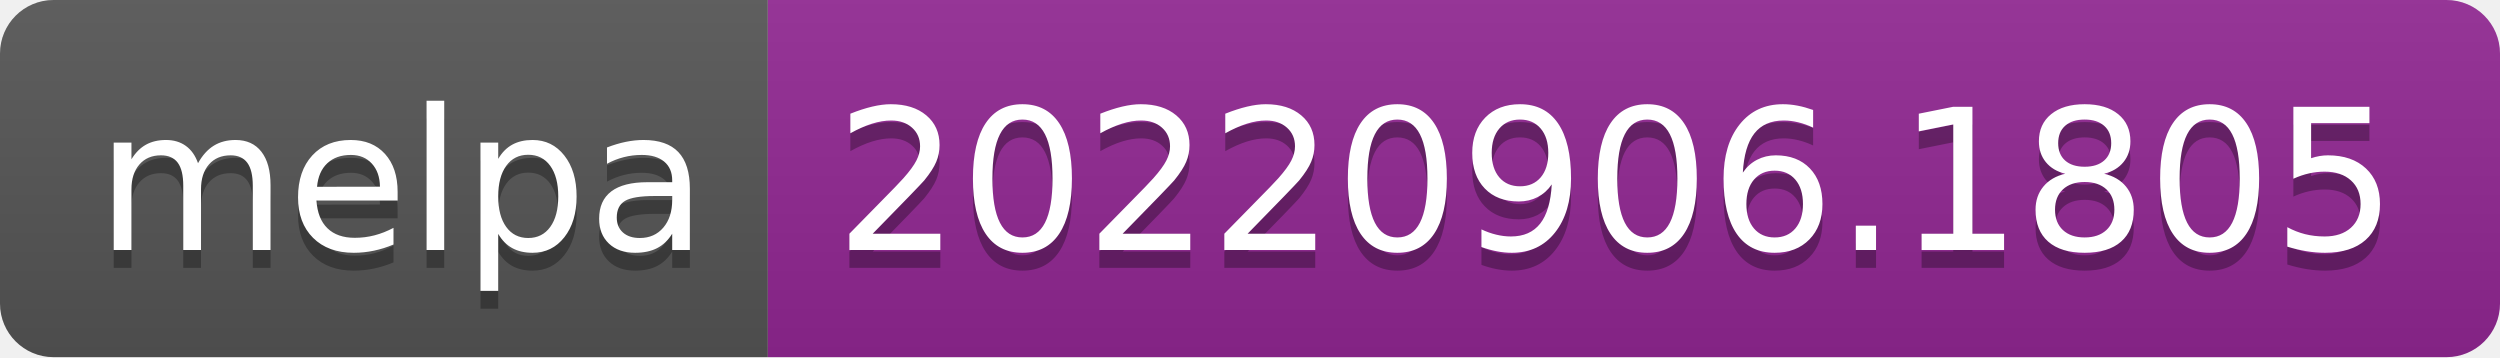
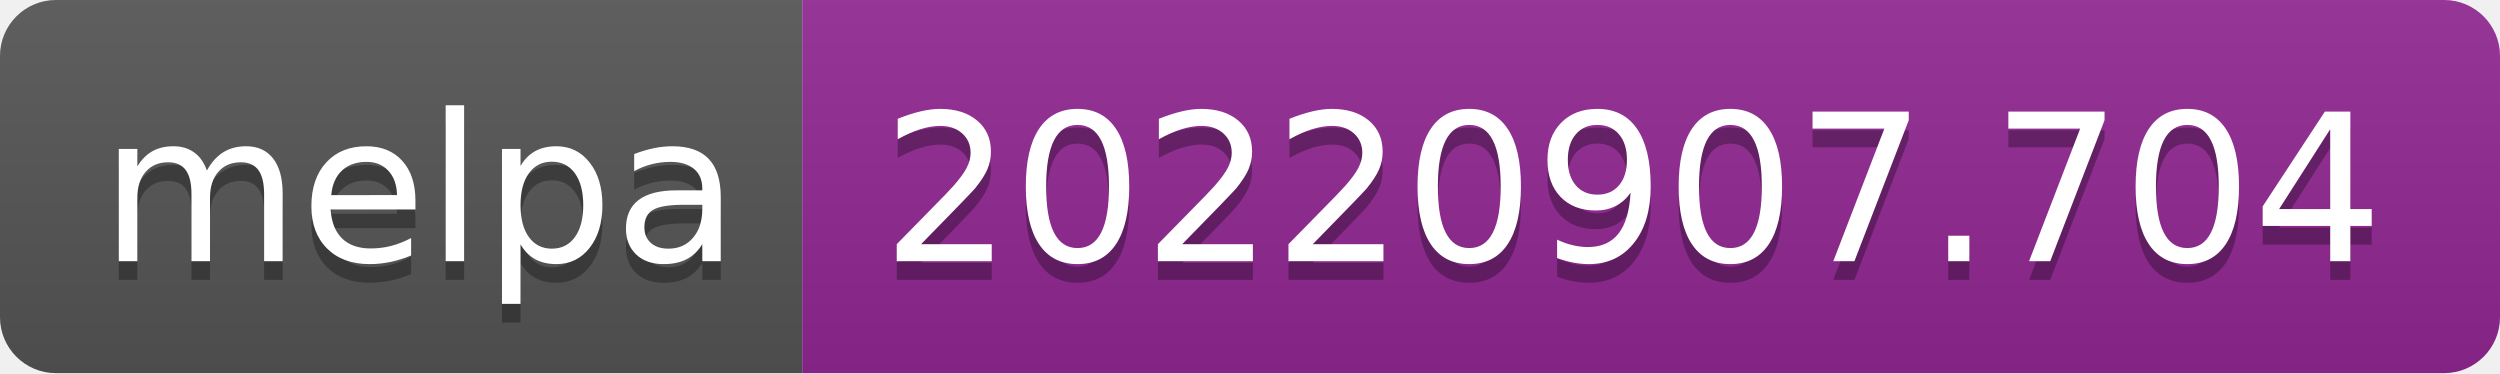
- <svg xmlns="http://www.w3.org/2000/svg" width="140" height="20" role="img" aria-label="melpa: 20220906.1805">
+ <svg xmlns="http://www.w3.org/2000/svg" width="134" height="20" role="img" aria-label="melpa: 20220907.704">
  <linearGradient id="s" x2="0" y2="100%">
    <stop offset="0" stop-color="#bbb" stop-opacity=".1" />
    <stop offset="1" stop-opacity=".1" />
  </linearGradient>
  <clipPath id="r">
-     <rect width="140" height="20" rx="3" fill="#fff" />
+     <rect width="134" height="20" rx="3" fill="#fff" />
  </clipPath>
  <g clip-path="url(#r)">
    <rect width="43" height="20" fill="#555" />
-     <rect x="43" width="97" height="20" fill="#922793" />
-     <rect width="140" height="20" fill="url(#s)" />
+     <rect x="43" width="91" height="20" fill="#922793" />
+     <rect width="134" height="20" fill="url(#s)" />
  </g>
  <g fill="#fff" text-anchor="middle" font-family="Verdana,Geneva,DejaVu Sans,sans-serif" text-rendering="geometricPrecision" font-size="110">
    <text aria-hidden="true" x="225" y="150" fill="#010101" fill-opacity=".3" transform="scale(.1)" textLength="330">melpa</text>
    <text x="225" y="140" transform="scale(.1)" fill="#fff" textLength="330">melpa</text>
-     <text aria-hidden="true" x="905" y="150" fill="#010101" fill-opacity=".3" transform="scale(.1)" textLength="870">20220906.1805</text>
-     <text x="905" y="140" transform="scale(.1)" fill="#fff" textLength="870">20220906.1805</text>
+     <text aria-hidden="true" x="875" y="150" fill="#010101" fill-opacity=".3" transform="scale(.1)" textLength="810">20220907.704</text>
+     <text x="875" y="140" transform="scale(.1)" fill="#fff" textLength="810">20220907.704</text>
  </g>
</svg>
